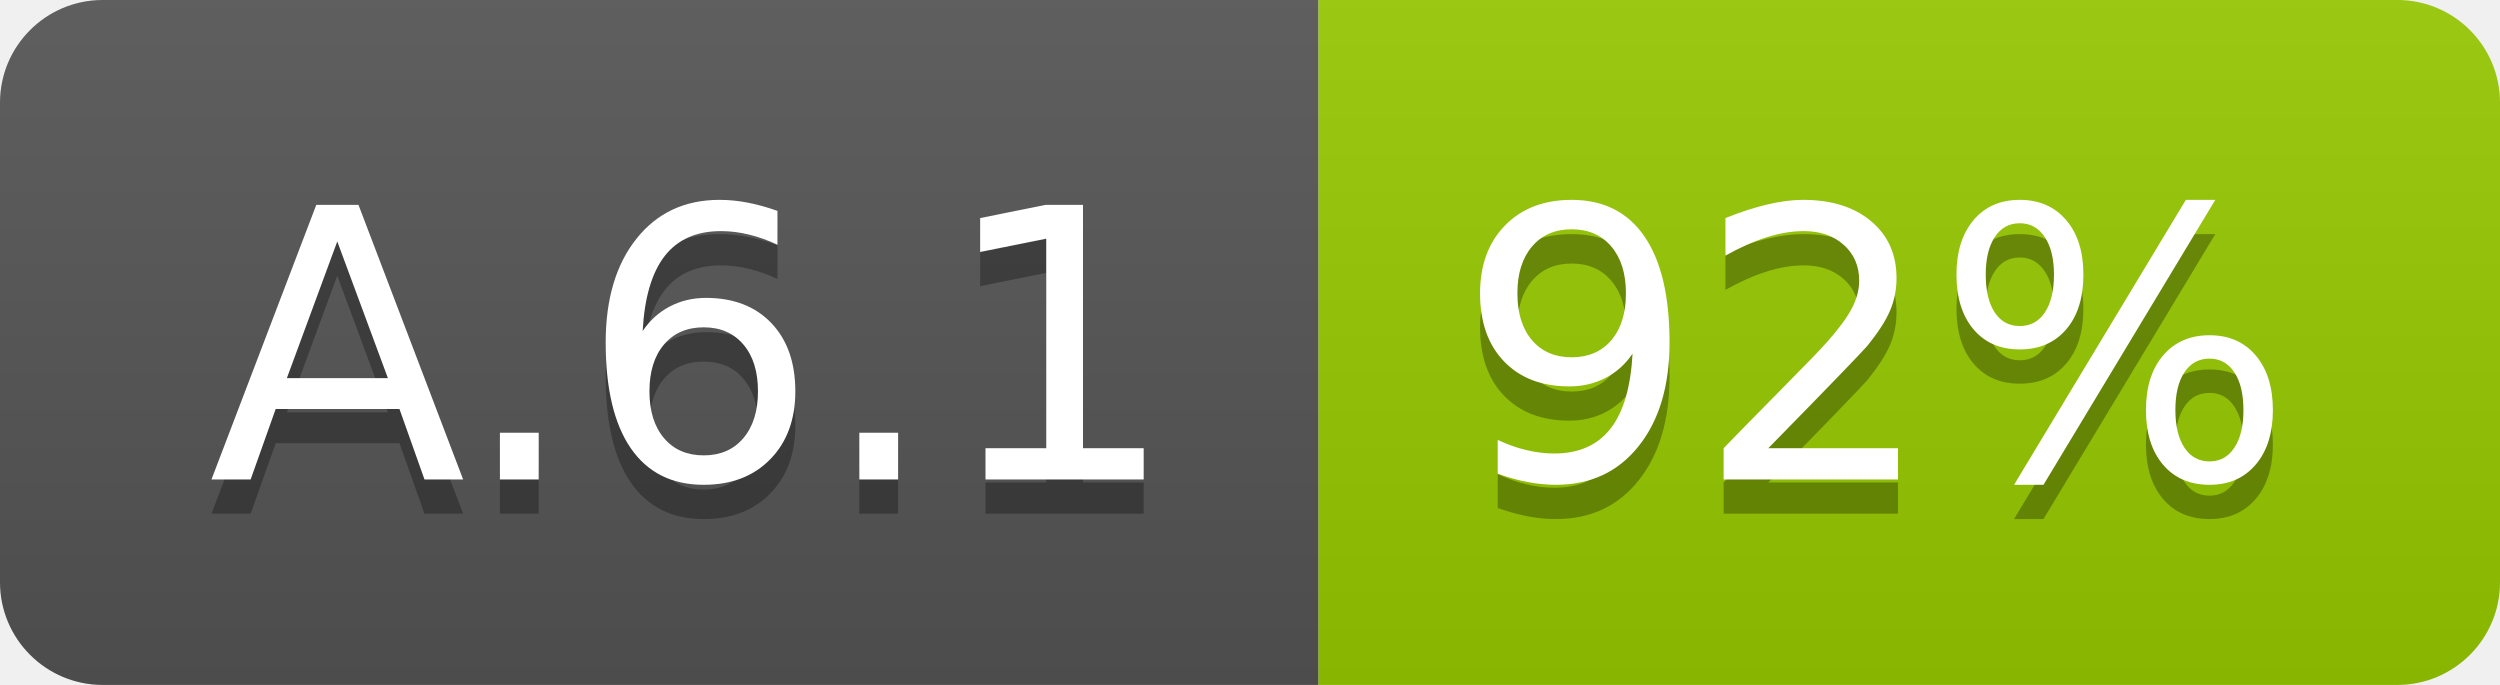
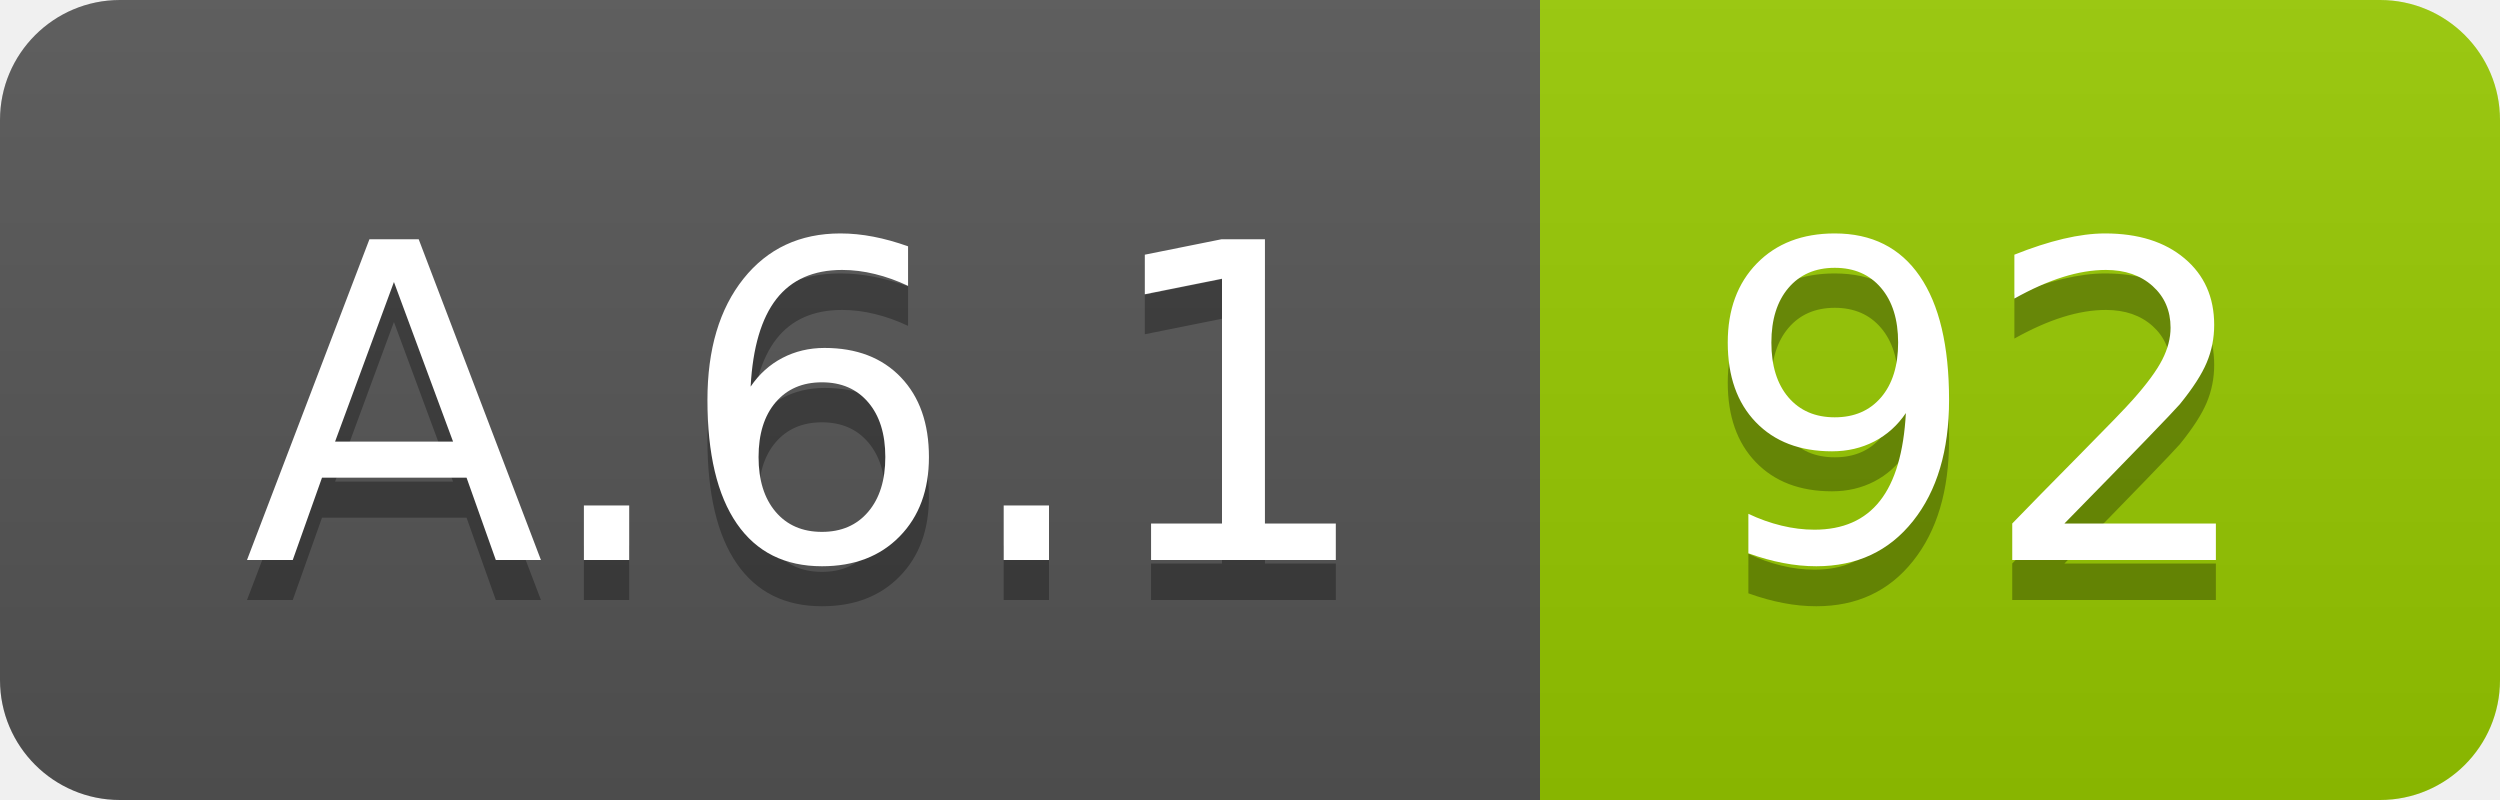
- <svg xmlns="http://www.w3.org/2000/svg" width="73.0" height="20">
+ <svg xmlns="http://www.w3.org/2000/svg" width="62.5" height="20">
  <linearGradient id="smooth" x2="0" y2="100%">
    <stop offset="0" stop-color="#bbb" stop-opacity=".1" />
    <stop offset="1" stop-opacity=".1" />
  </linearGradient>
  <clipPath id="round">
-     <rect width="73.0" height="20" rx="3" fill="#fff" />
+     <rect width="62.5" height="20" rx="3" fill="#fff" />
  </clipPath>
  <g clip-path="url(#round)">
    <rect width="38.5" height="20" fill="#555" />
-     <rect x="38.5" width="34.5" height="20" fill="#97CA00" />
-     <rect width="73.0" height="20" fill="url(#smooth)" />
+     <rect x="38.5" width="24.0" height="20" fill="#97CA00" />
+     <rect width="62.5" height="20" fill="url(#smooth)" />
  </g>
  <g fill="#fff" text-anchor="middle" font-family="DejaVu Sans,Verdana,Geneva,sans-serif" font-size="110">
    <text x="202.5" y="150" fill="#010101" fill-opacity=".3" transform="scale(0.1)" textLength="285.0" lengthAdjust="spacing">A.6.1</text>
    <text x="202.5" y="140" transform="scale(0.1)" textLength="285.0" lengthAdjust="spacing">A.6.1</text>
-     <text x="547.5" y="150" fill="#010101" fill-opacity=".3" transform="scale(0.1)" textLength="245.0" lengthAdjust="spacing">92%</text>
-     <text x="547.5" y="140" transform="scale(0.1)" textLength="245.0" lengthAdjust="spacing">92%</text>
+     <text x="495.0" y="150" fill="#010101" fill-opacity=".3" transform="scale(0.1)" textLength="140.0" lengthAdjust="spacing">92</text>
+     <text x="495.0" y="140" transform="scale(0.1)" textLength="140.0" lengthAdjust="spacing">92</text>
  </g>
</svg>
